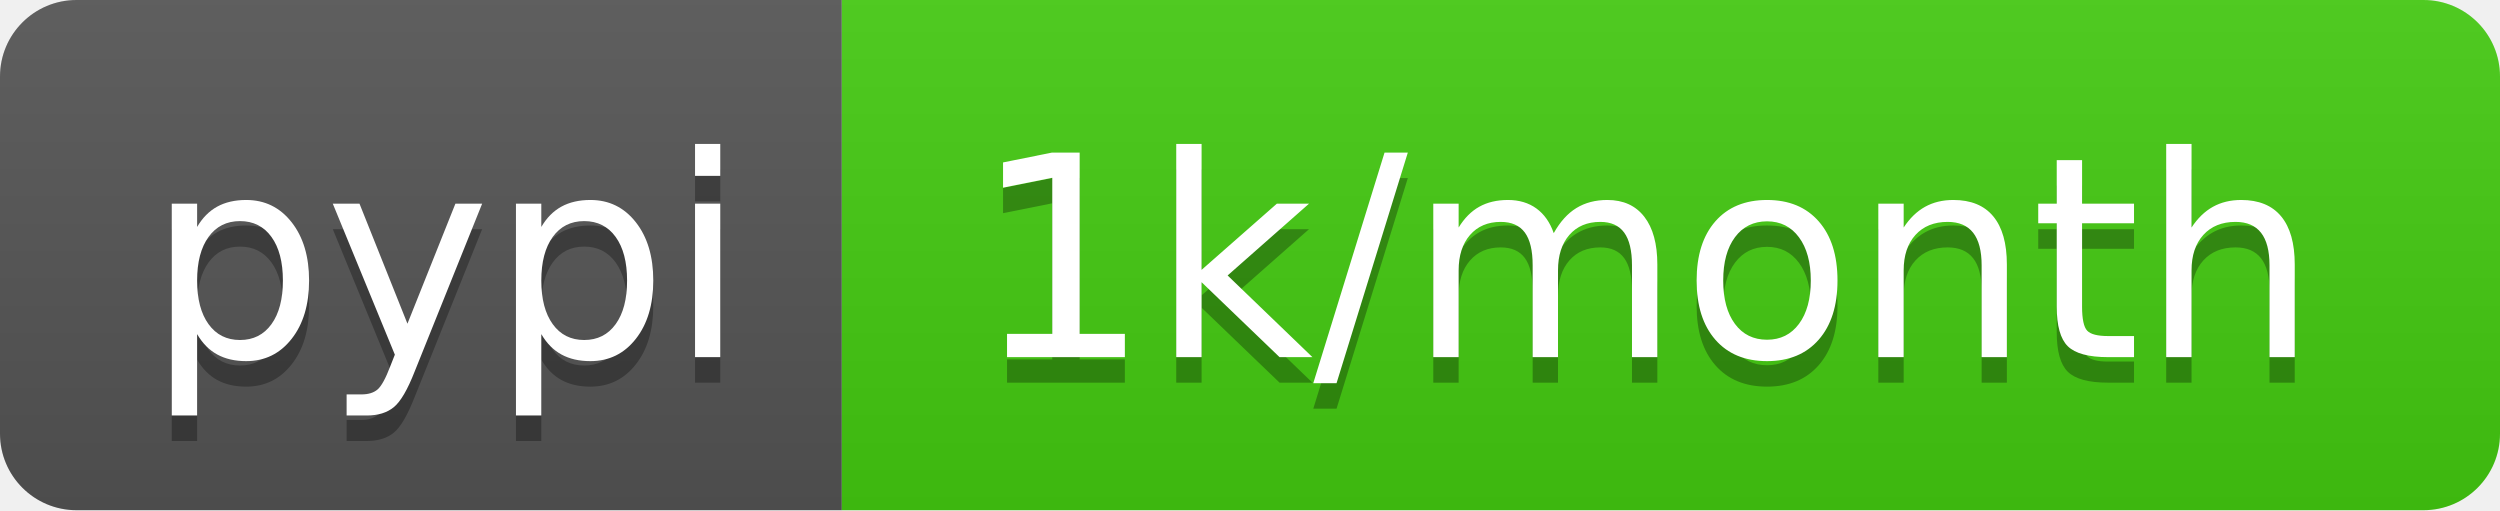
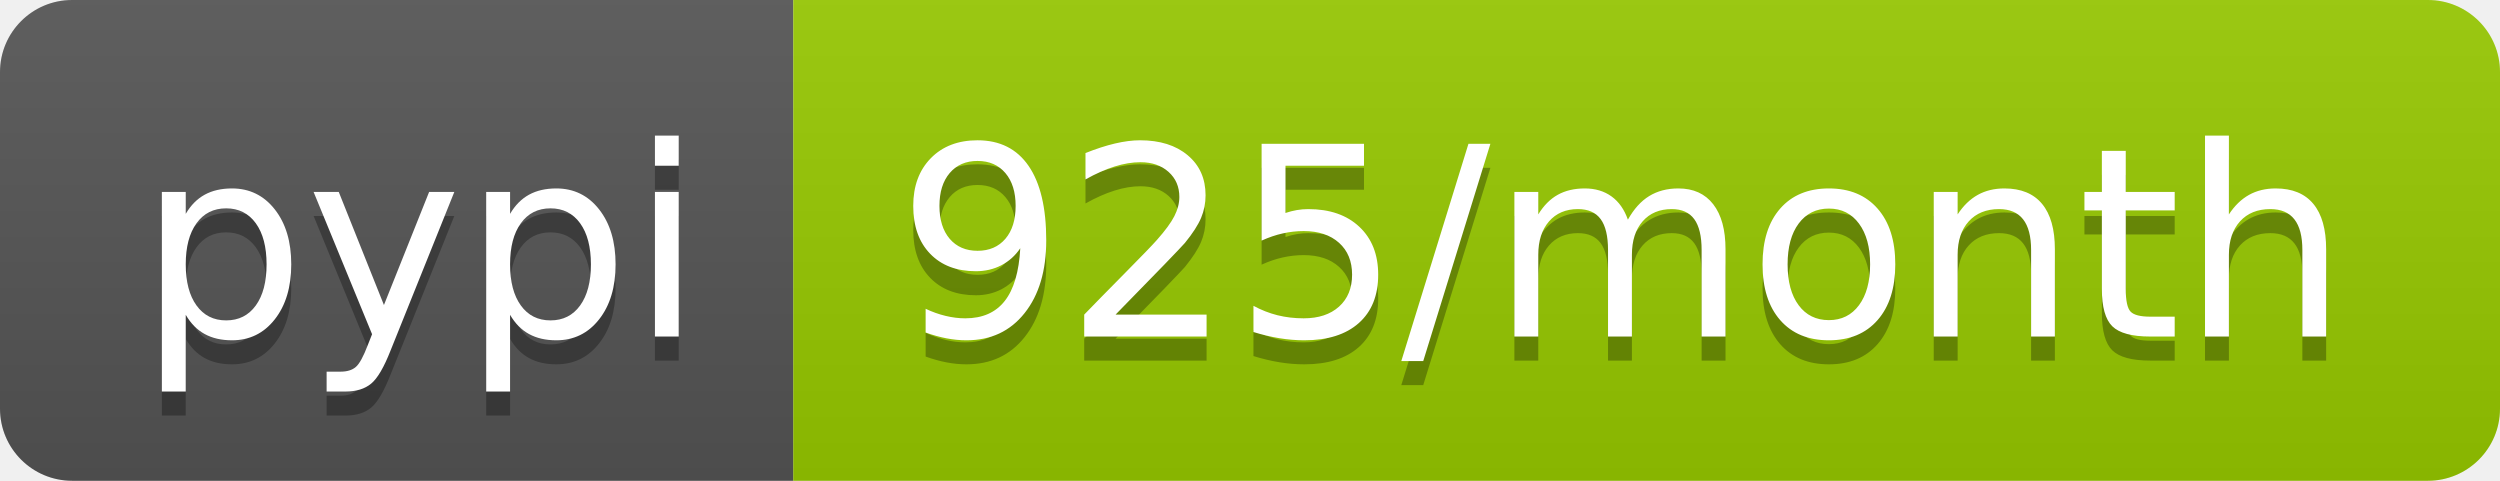
- <svg xmlns="http://www.w3.org/2000/svg" width="98" height="20" role="img" aria-label="pypi: 1k/month">
+ <svg xmlns="http://www.w3.org/2000/svg" width="104" height="20" role="img" aria-label="pypi: 925/month">
  <linearGradient id="s" x2="0" y2="100%">
    <stop offset="0" stop-color="#bbb" stop-opacity=".1" />
    <stop offset="1" stop-opacity=".1" />
  </linearGradient>
  <clipPath id="r">
-     <rect width="98" height="20" rx="3" fill="#fff" />
+     <rect width="104" height="20" rx="3" fill="#fff" />
  </clipPath>
  <g clip-path="url(#r)">
    <rect width="33" height="20" fill="#555" />
-     <rect x="33" width="65" height="20" fill="#4c1" />
-     <rect width="98" height="20" fill="url(#s)" />
+     <rect x="33" width="71" height="20" fill="#97ca00" />
+     <rect width="104" height="20" fill="url(#s)" />
  </g>
  <g fill="#fff" text-anchor="middle" font-family="Verdana,Geneva,DejaVu Sans,sans-serif" text-rendering="geometricPrecision" font-size="110">
    <text aria-hidden="true" x="175" y="150" fill="#010101" fill-opacity=".3" transform="scale(.1)" textLength="230">pypi</text>
    <text x="175" y="140" transform="scale(.1)" fill="#fff" textLength="230">pypi</text>
-     <text aria-hidden="true" x="645" y="150" fill="#010101" fill-opacity=".3" transform="scale(.1)" textLength="550">1k/month</text>
-     <text x="645" y="140" transform="scale(.1)" fill="#fff" textLength="550">1k/month</text>
+     <text aria-hidden="true" x="675" y="150" fill="#010101" fill-opacity=".3" transform="scale(.1)" textLength="610">925/month</text>
+     <text x="675" y="140" transform="scale(.1)" fill="#fff" textLength="610">925/month</text>
  </g>
</svg>
